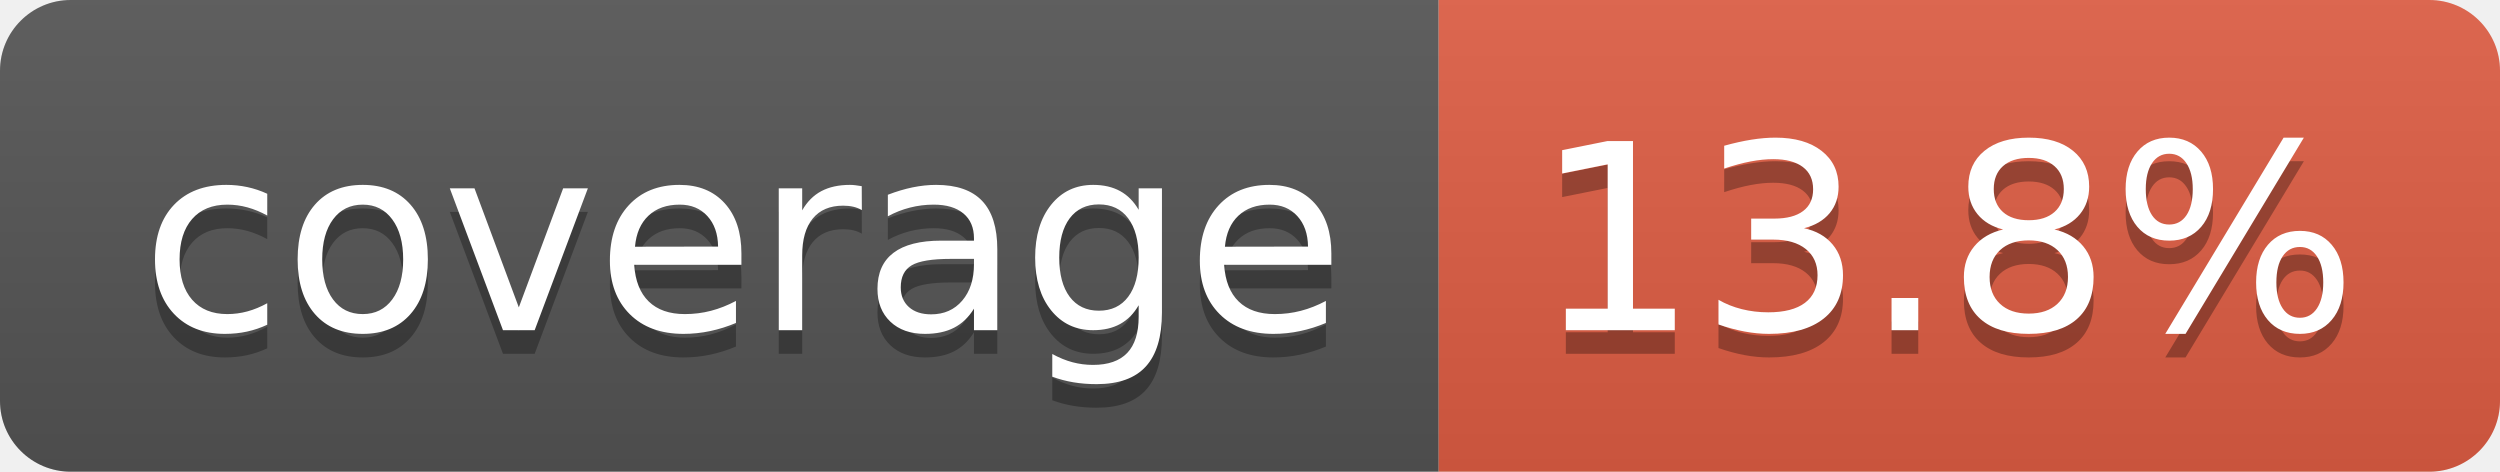
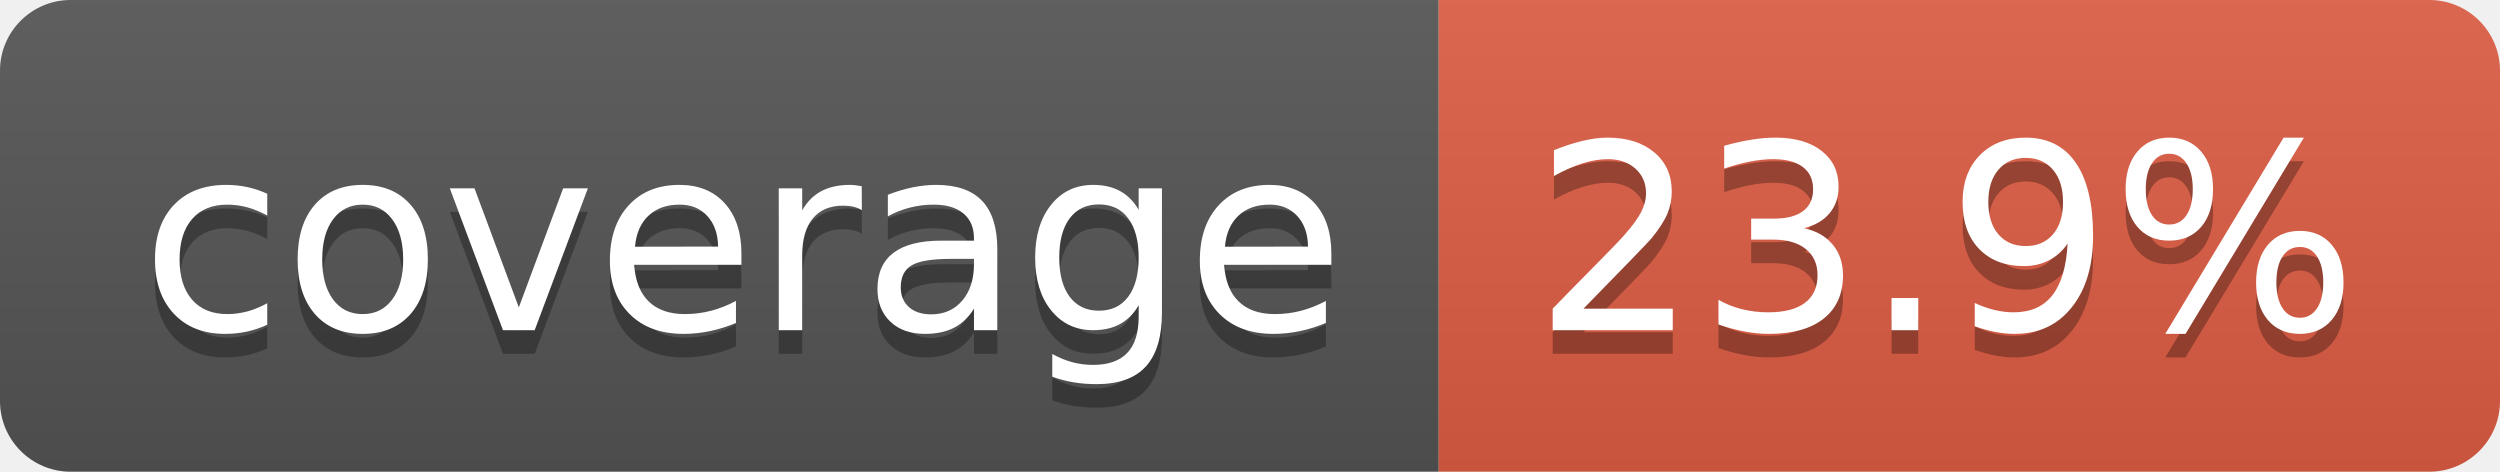
- <svg xmlns="http://www.w3.org/2000/svg" width="106" height="20" role="img" aria-label="coverage: 13.8%">
+ <svg xmlns="http://www.w3.org/2000/svg" width="106" height="20" role="img" aria-label="coverage: 23.9%">
  <linearGradient id="s" x2="0" y2="100%">
    <stop offset="0" stop-color="#bbb" stop-opacity=".1" />
    <stop offset="1" stop-opacity=".1" />
  </linearGradient>
  <clipPath id="r">
    <rect width="106" height="20" rx="3" fill="#fff" />
  </clipPath>
  <g clip-path="url(#r)">
    <rect width="61" height="20" fill="#555" />
    <rect x="61" width="45" height="20" fill="#e05d44" />
    <rect width="106" height="20" fill="url(#s)" />
  </g>
  <g fill="#fff" text-anchor="middle" font-family="Verdana,Geneva,DejaVu Sans,sans-serif" text-rendering="geometricPrecision" font-size="110">
    <text aria-hidden="true" x="315" y="150" fill="#010101" fill-opacity=".3" transform="scale(.1)" textLength="510">coverage</text>
    <text x="315" y="140" transform="scale(.1)" fill="#fff" textLength="510">coverage</text>
-     <text aria-hidden="true" x="825" y="150" fill="#010101" fill-opacity=".3" transform="scale(.1)" textLength="350">13.8%</text>
-     <text x="825" y="140" transform="scale(.1)" fill="#fff" textLength="350">13.8%</text>
+     <text aria-hidden="true" x="825" y="150" fill="#010101" fill-opacity=".3" transform="scale(.1)" textLength="350">23.9%</text>
+     <text x="825" y="140" transform="scale(.1)" fill="#fff" textLength="350">23.9%</text>
  </g>
</svg>
